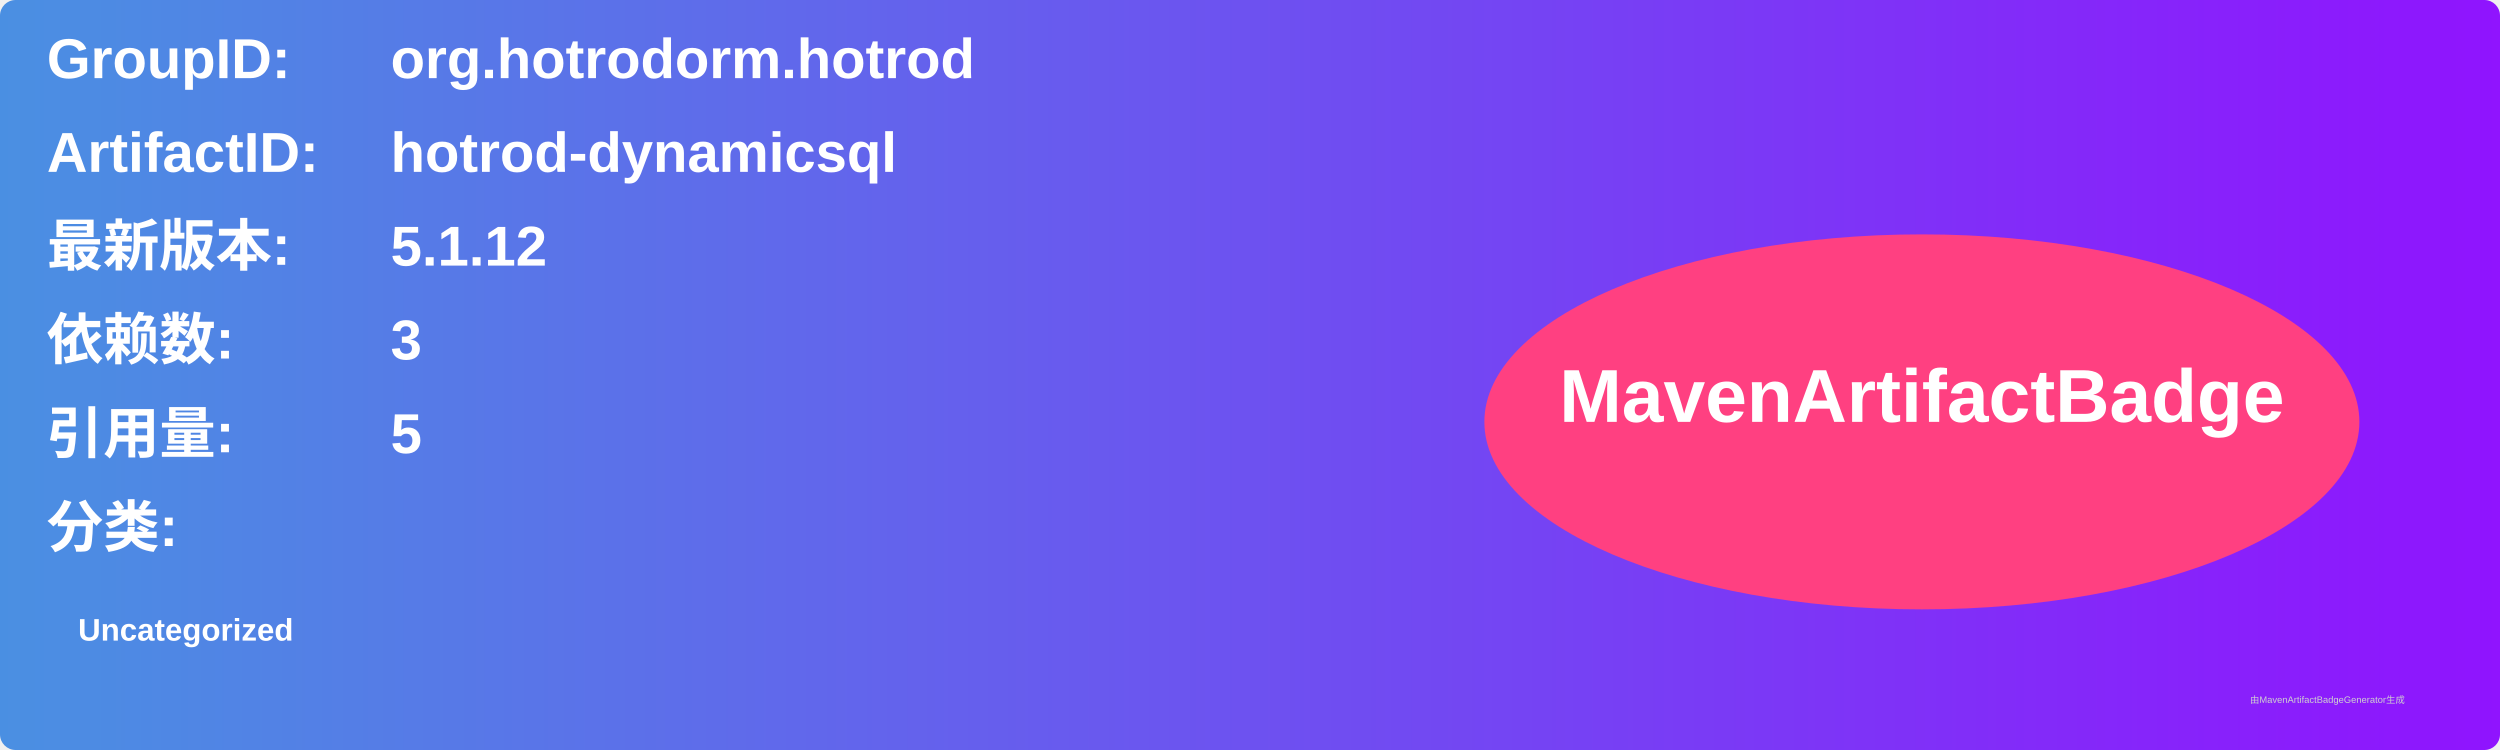
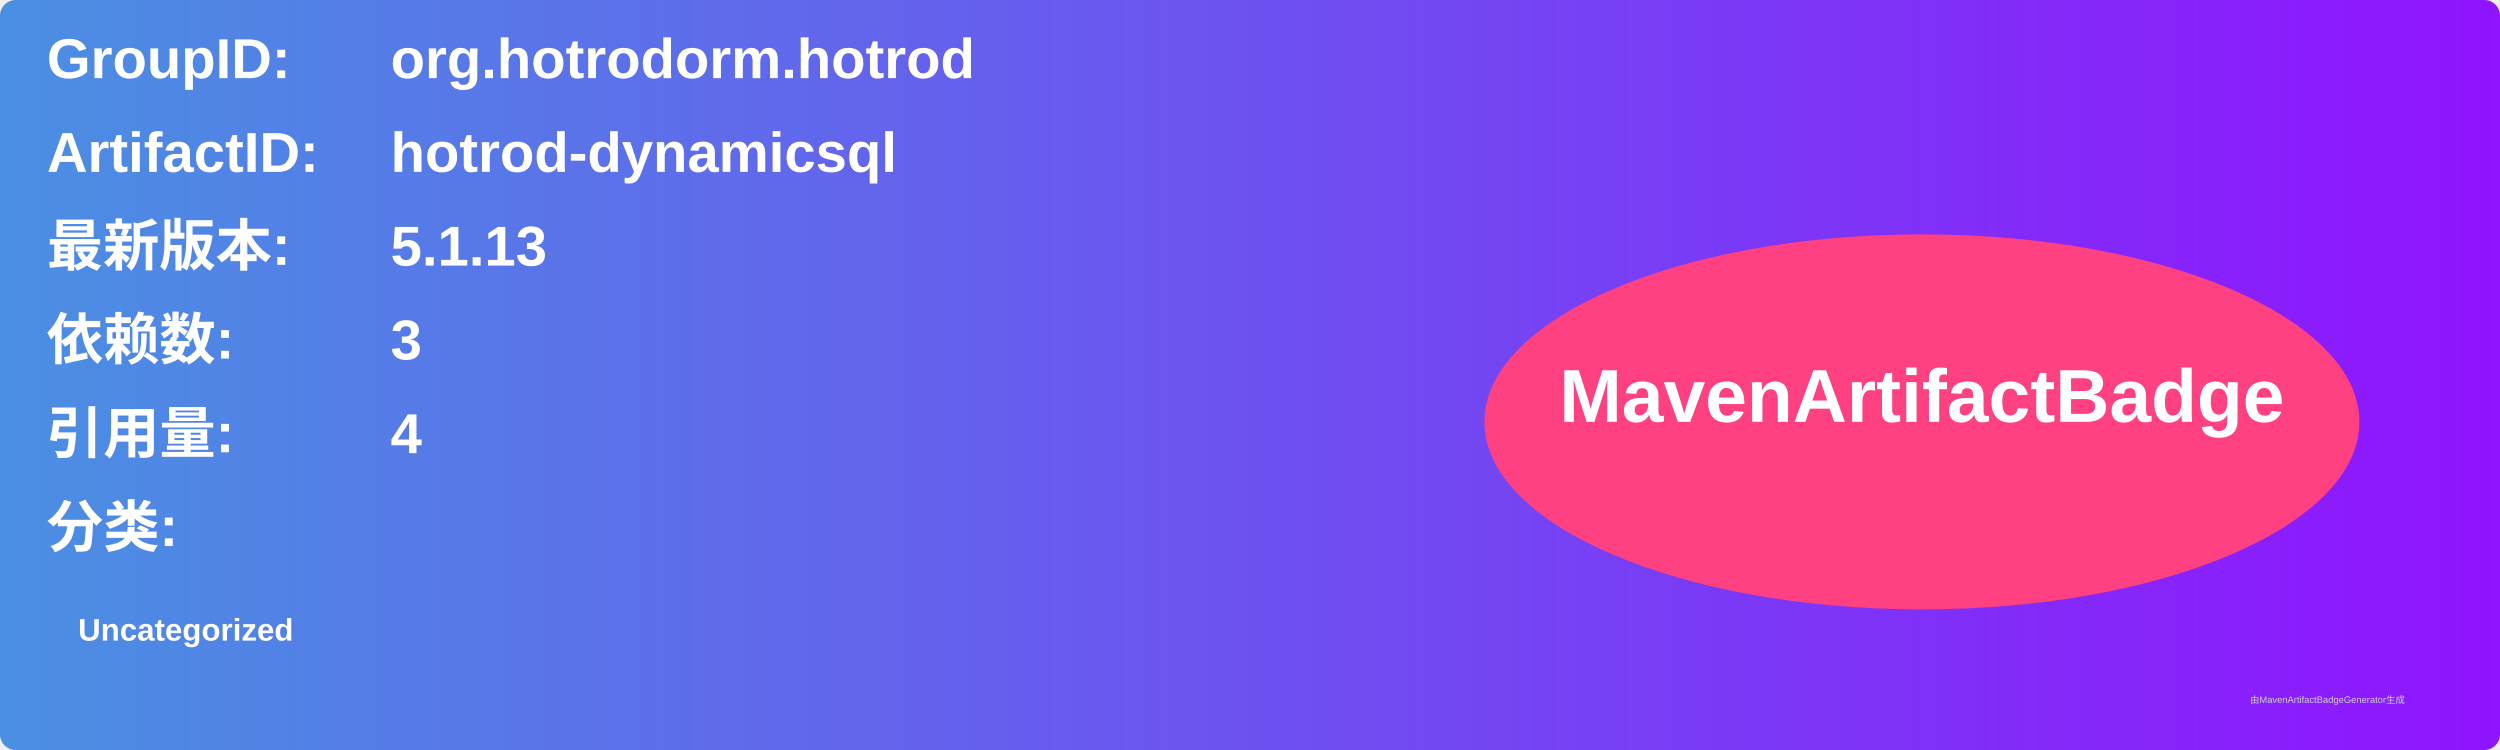
<svg xmlns="http://www.w3.org/2000/svg" width="800" height="240" viewBox="0 0 800 240">
  <linearGradient id="grad" x1="0%" y1="0%" x2="100%" y2="0%">
    <stop offset="0%" stop-color="#4a90e2" />
    <stop offset="100%" stop-color="#9013fe" />
  </linearGradient>
  <rect width="100%" height="100%" rx="5" ry="5" fill="url(#grad)" />
  <g transform="translate(15, 15)">
    <text x="0" y="10" font-family="Arial" font-size="18" fill="white" font-weight="bold" width="260">GroupID:</text>
    <text x="110" y="10" font-family="Arial" font-size="18" fill="white" font-weight="bold" width="460">org.hotrodorm.hotrod</text>
    <text x="0" y="40" font-family="Arial" font-size="18" fill="white" font-weight="bold" width="260">ArtifactID:</text>
    <text x="110" y="40" font-family="Arial" font-size="18" fill="white" font-weight="bold" width="460">hotrod-dynamicsql</text>
    <text x="0" y="70" font-family="Arial" font-size="18" fill="white" font-weight="bold">最新版本:</text>
    <text x="110" y="70" font-family="Arial" font-size="18" fill="white" font-weight="bold">
-       <tspan font-weight="bold">5.1.12</tspan>
+       <tspan font-weight="bold">5.1.13</tspan>
    </text>
    <text x="0" y="100" font-family="Arial" font-size="18" fill="white" font-weight="bold">依赖数: </text>
    <text x="110" y="100" font-family="Arial" font-size="18" fill="white">
      <tspan font-weight="bold">3</tspan>
    </text>
    <text x="0" y="130" font-family="Arial" font-size="18" fill="white" font-weight="bold">引用量: </text>
    <text x="110" y="130" font-family="Arial" font-size="18" fill="white">
-       <tspan font-weight="bold">5</tspan>
+       <tspan font-weight="bold">4</tspan>
    </text>
    <text x="0" y="160" font-family="Arial" font-size="18" fill="white" font-weight="bold">分类:</text>
    <text x="10" y="190" font-family="Arial" font-size="10" fill="white">
      <tspan font-weight="bold">Uncategorized</tspan>
    </text>
    <ellipse cx="600" cy="120" rx="140" ry="60" fill="#ff4081" />
    <text x="600" y="120" text-anchor="middle" font-family="Arial" font-size="24" fill="white" font-weight="bold">MavenArtifactBadge</text>
  </g>
  <text x="720" y="225" font-family="Arial" font-size="3" fill="#d0d0d0">由MavenArtifactBadgeGenerator生成</text>
</svg>
